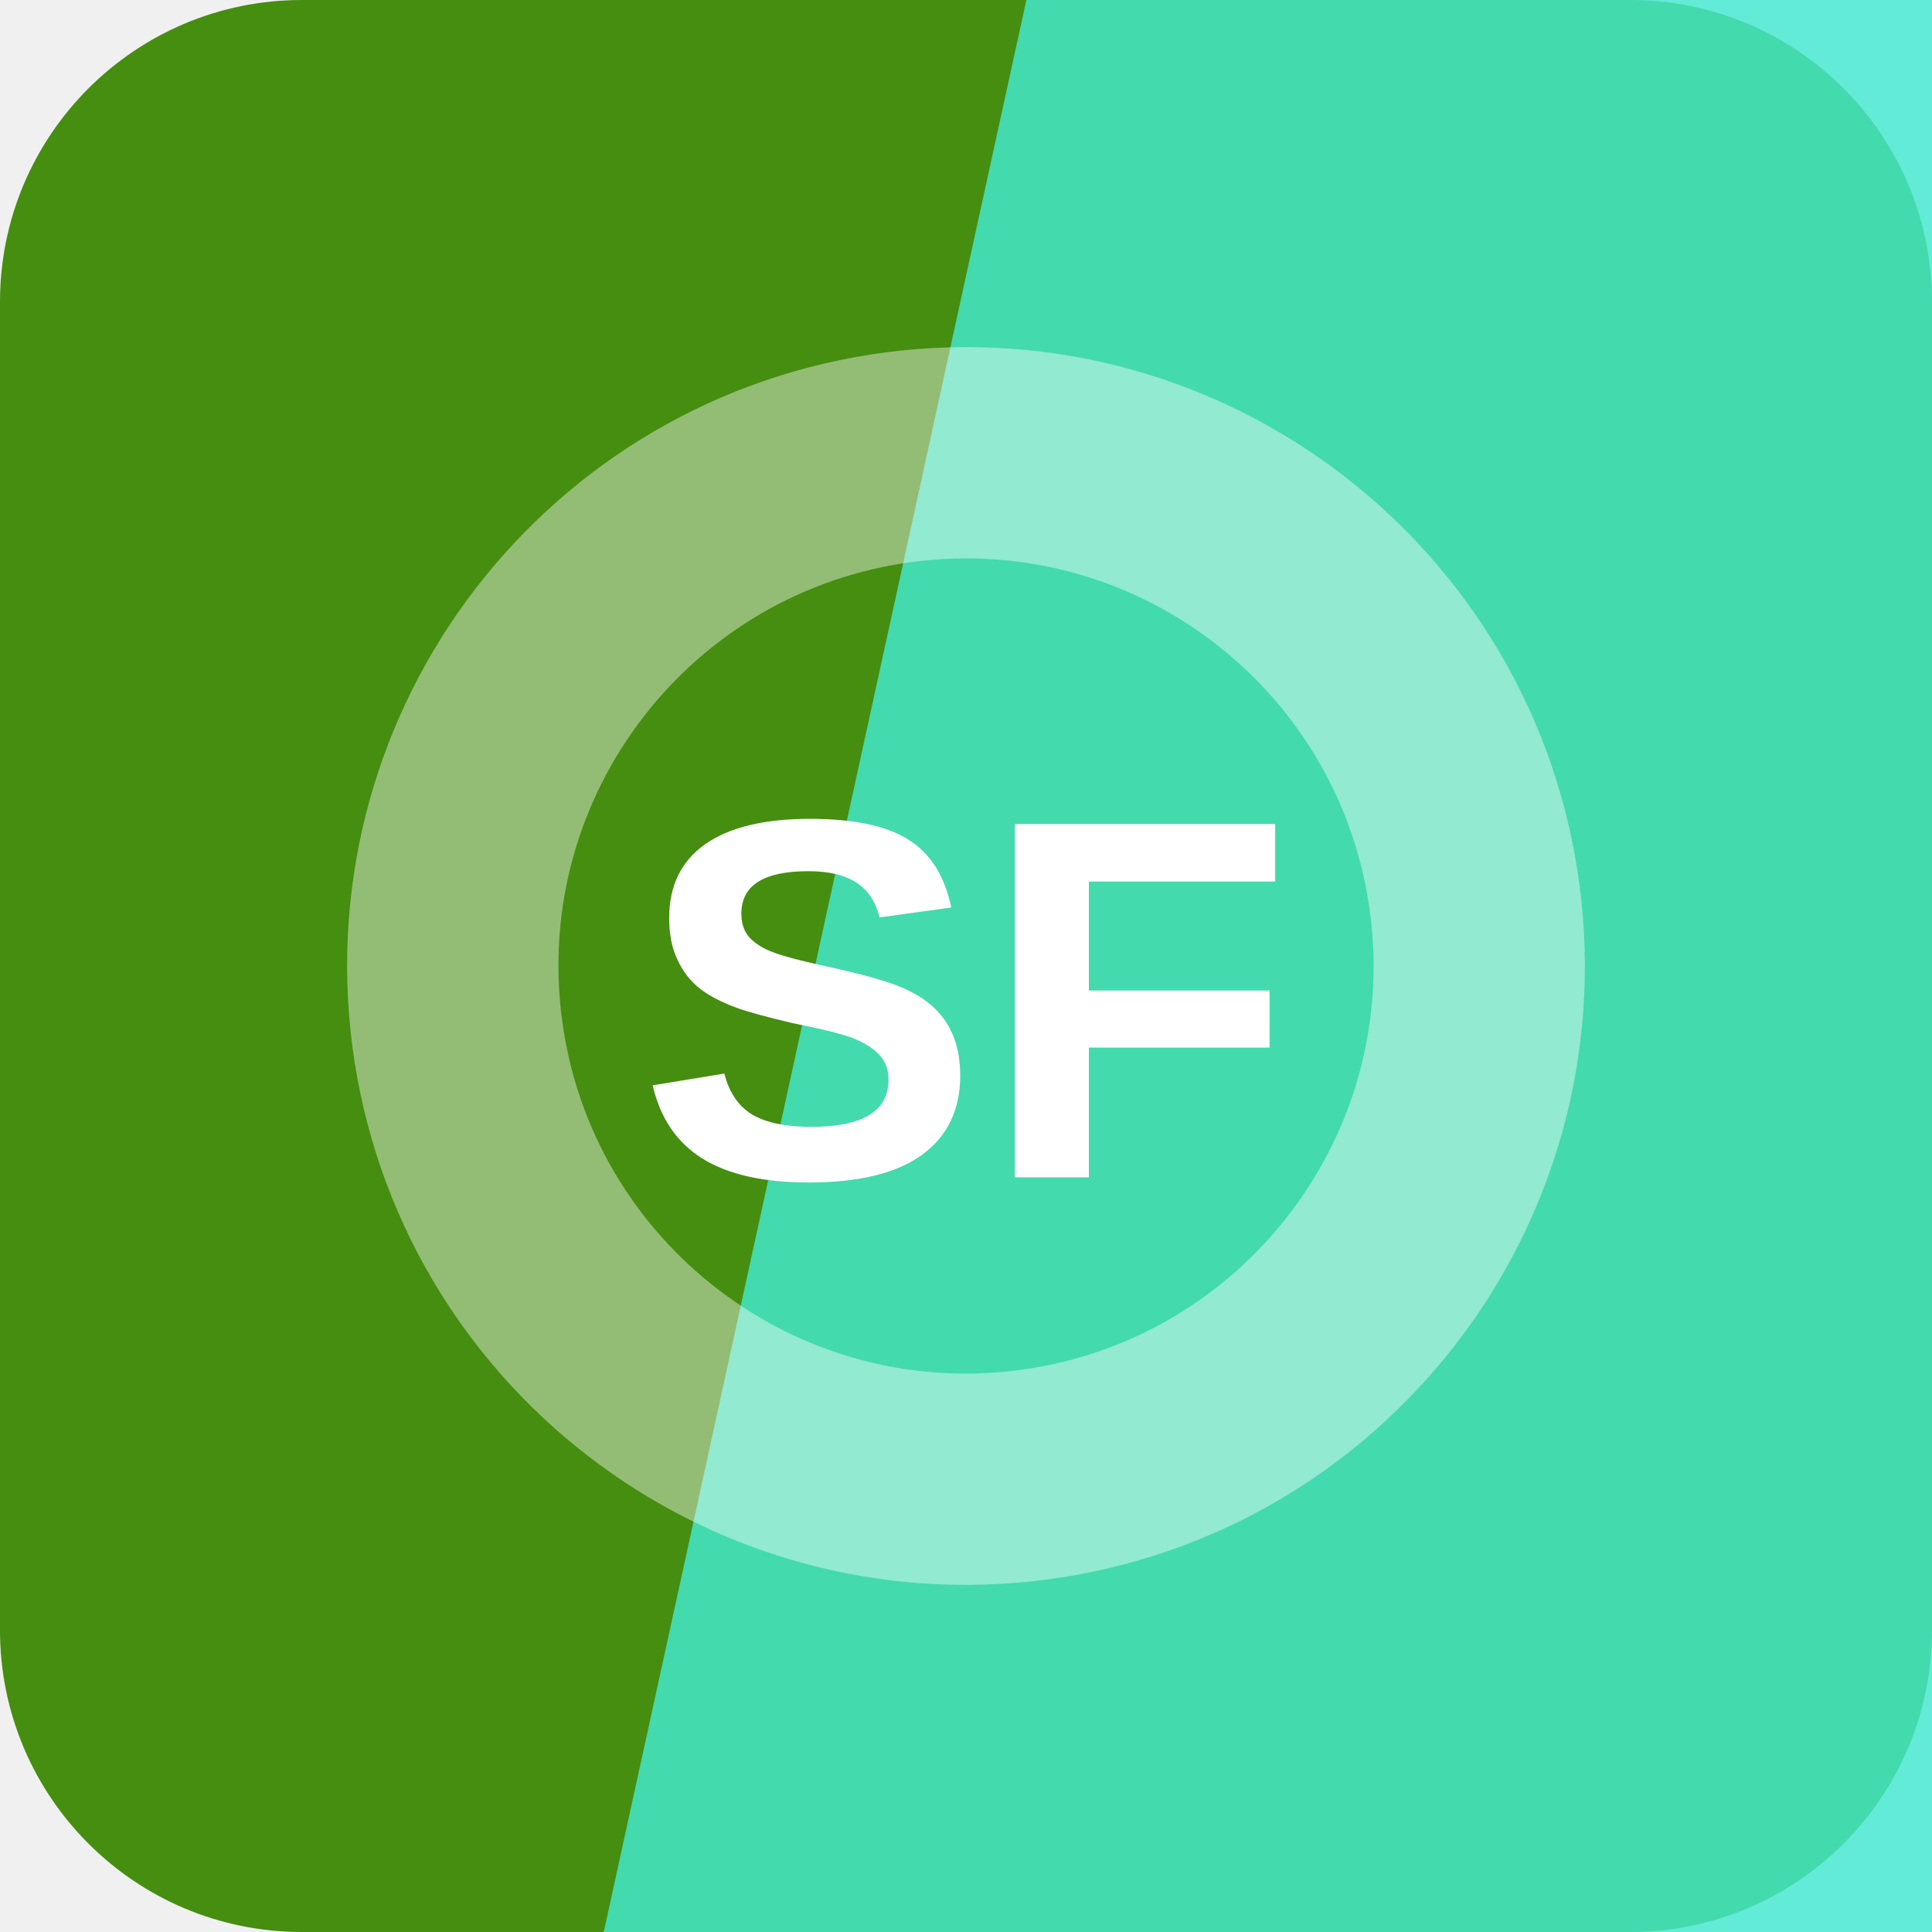
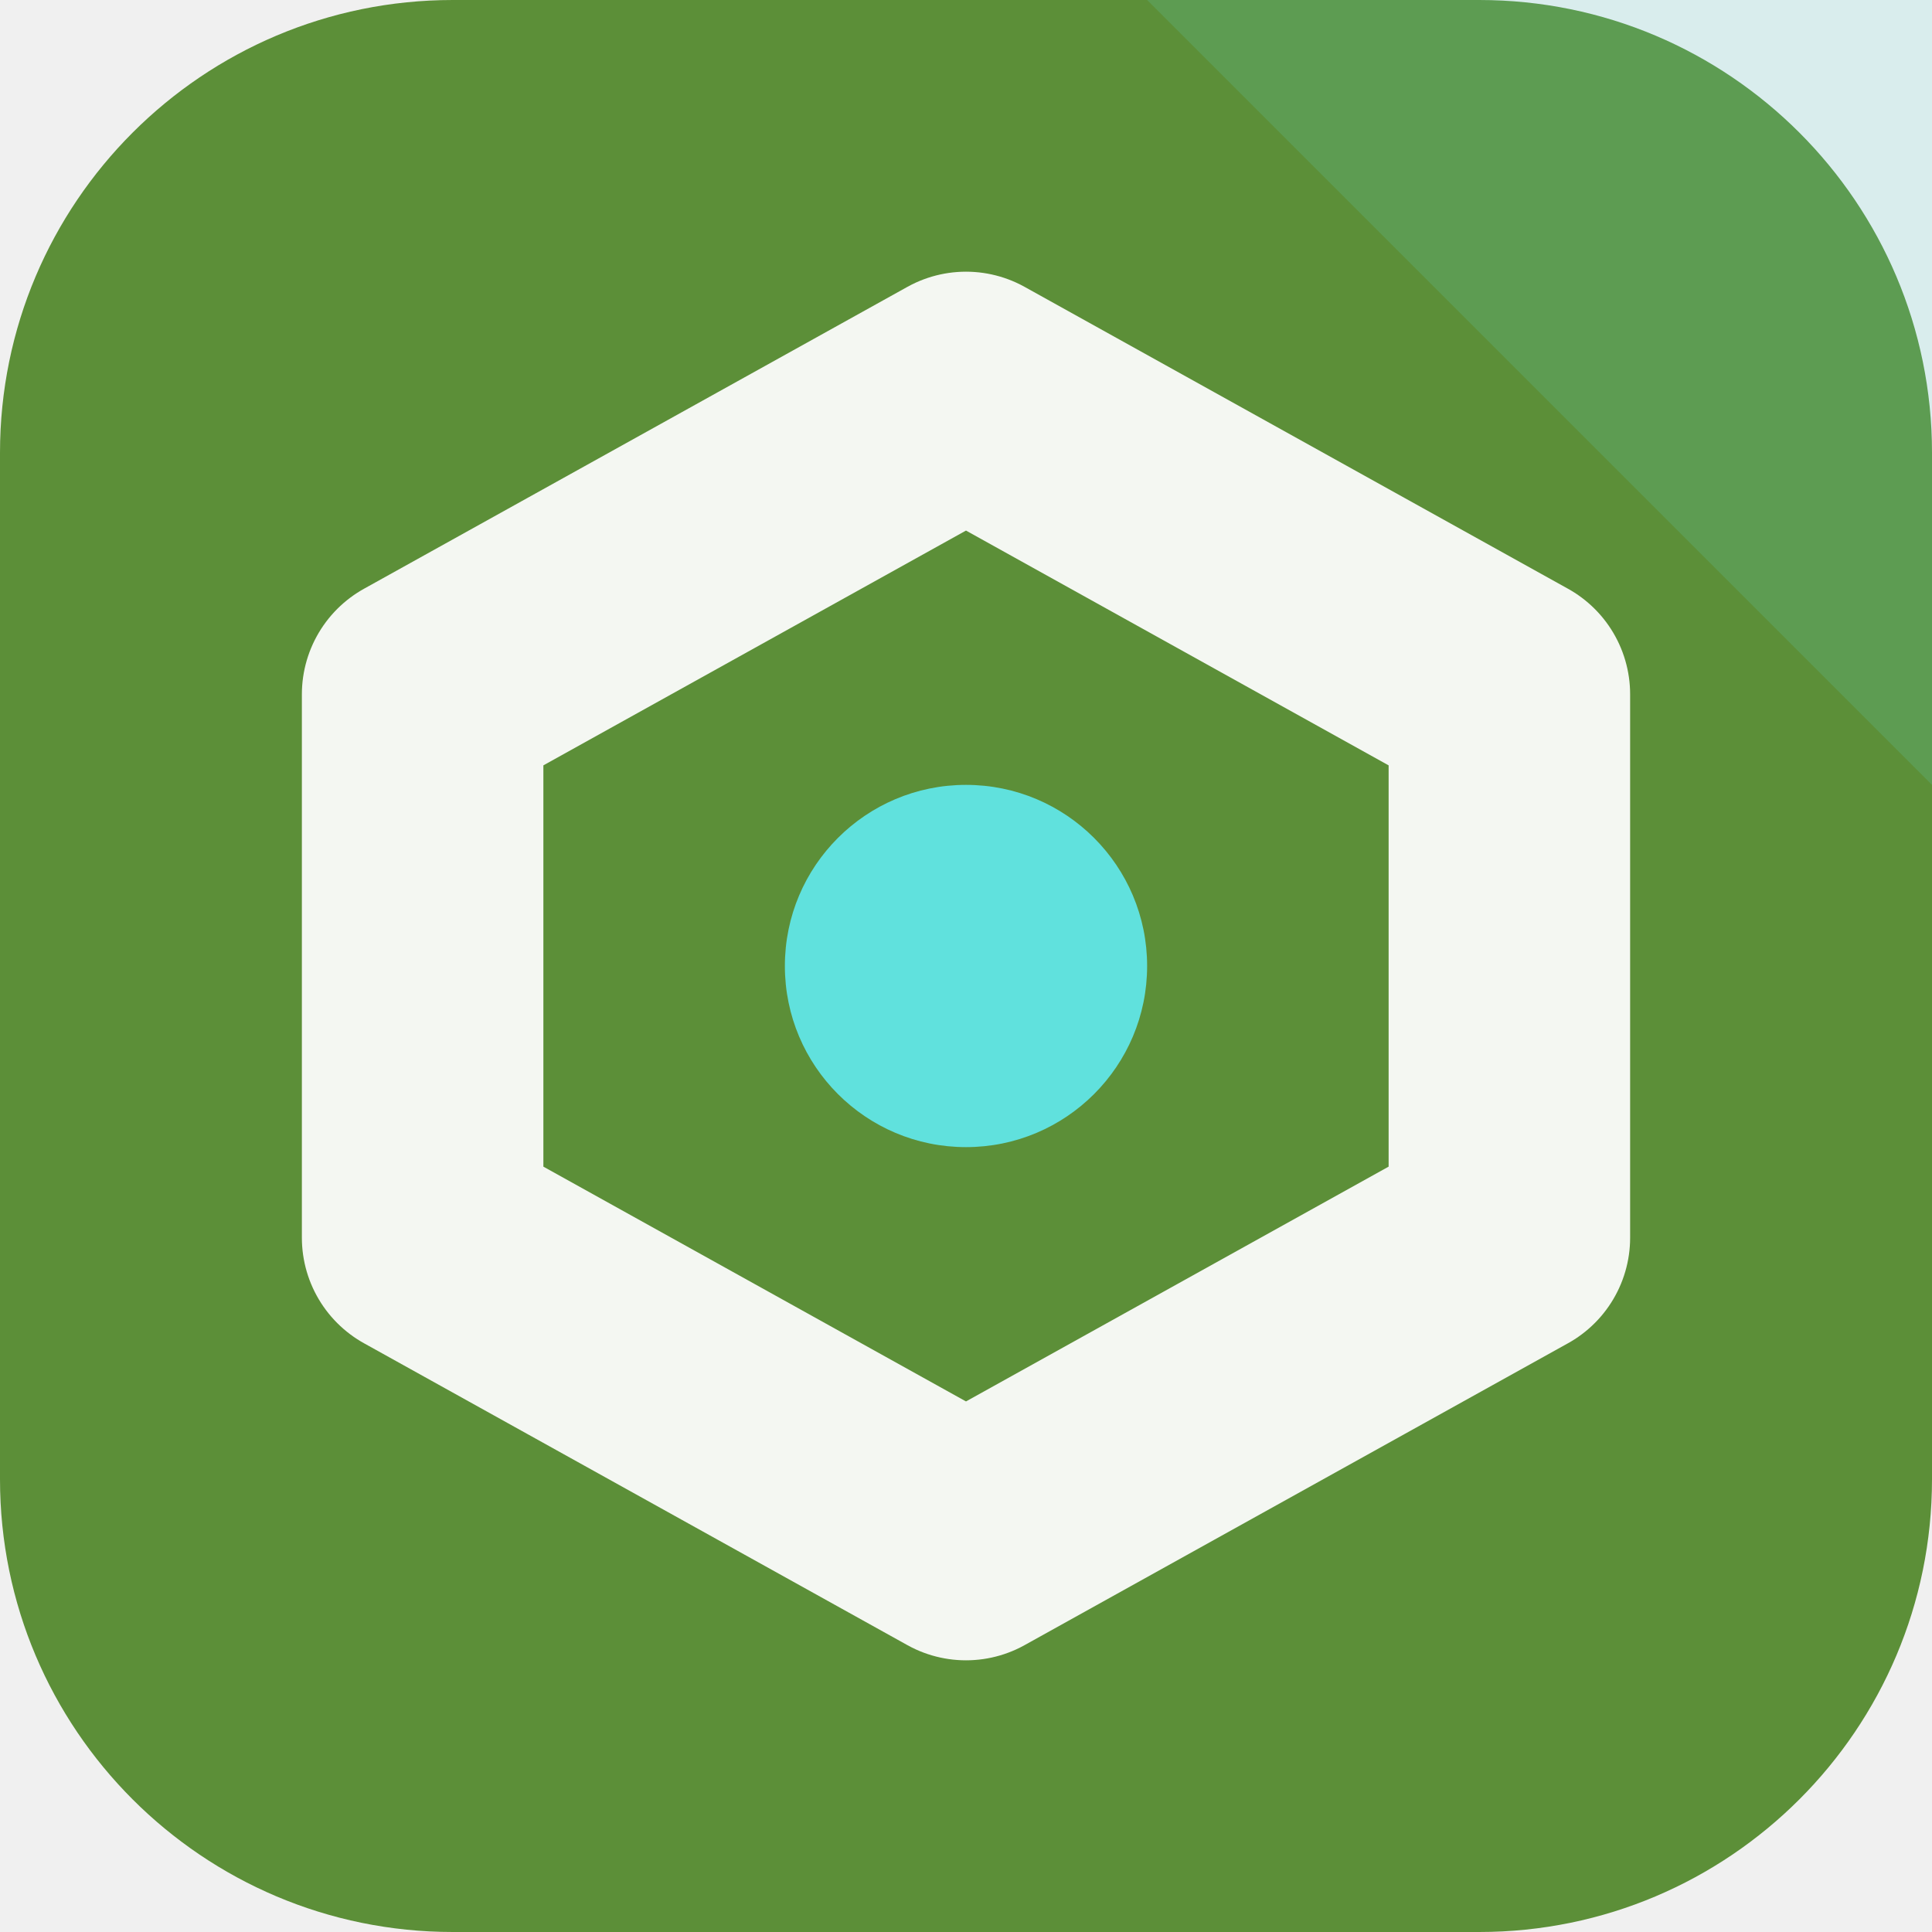
<svg xmlns="http://www.w3.org/2000/svg" width="64" height="64" viewBox="0 0 64 64" role="img">
-   <rect width="64" height="64" rx="10" fill="hsl(95 80% 31%)" />
-   <path d="M34 0h30v64H20Z" fill="hsl(171 80% 59%)" opacity="0.82" />
-   <g transform="rotate(354 32 32)" opacity="0.42">
-     <circle cx="32" cy="32" r="17" fill="none" stroke="#ffffff" stroke-width="7" />
+   <rect width="64" height="64" rx="15" fill="hsl(95 44% 39%)" />
+   <path d="M64 0v26L38 0Z" fill="hsl(178 68% 63%)" opacity="0.16" />
+   <g transform="rotate(180 32 32)">
+     <path d="M32 13 50 23v18L32 51 14 41V23Z" fill="none" stroke="hsl(95 24% 96%)" stroke-width="8" stroke-linejoin="round" />
+     <circle cx="32" cy="32" r="6" fill="hsl(178 68% 63%)" />
  </g>
-   <text x="32" y="39" text-anchor="middle" fill="#ffffff" font-family="Arial,Helvetica,sans-serif" font-size="17" font-weight="700" letter-spacing="0">SF</text>
</svg>
